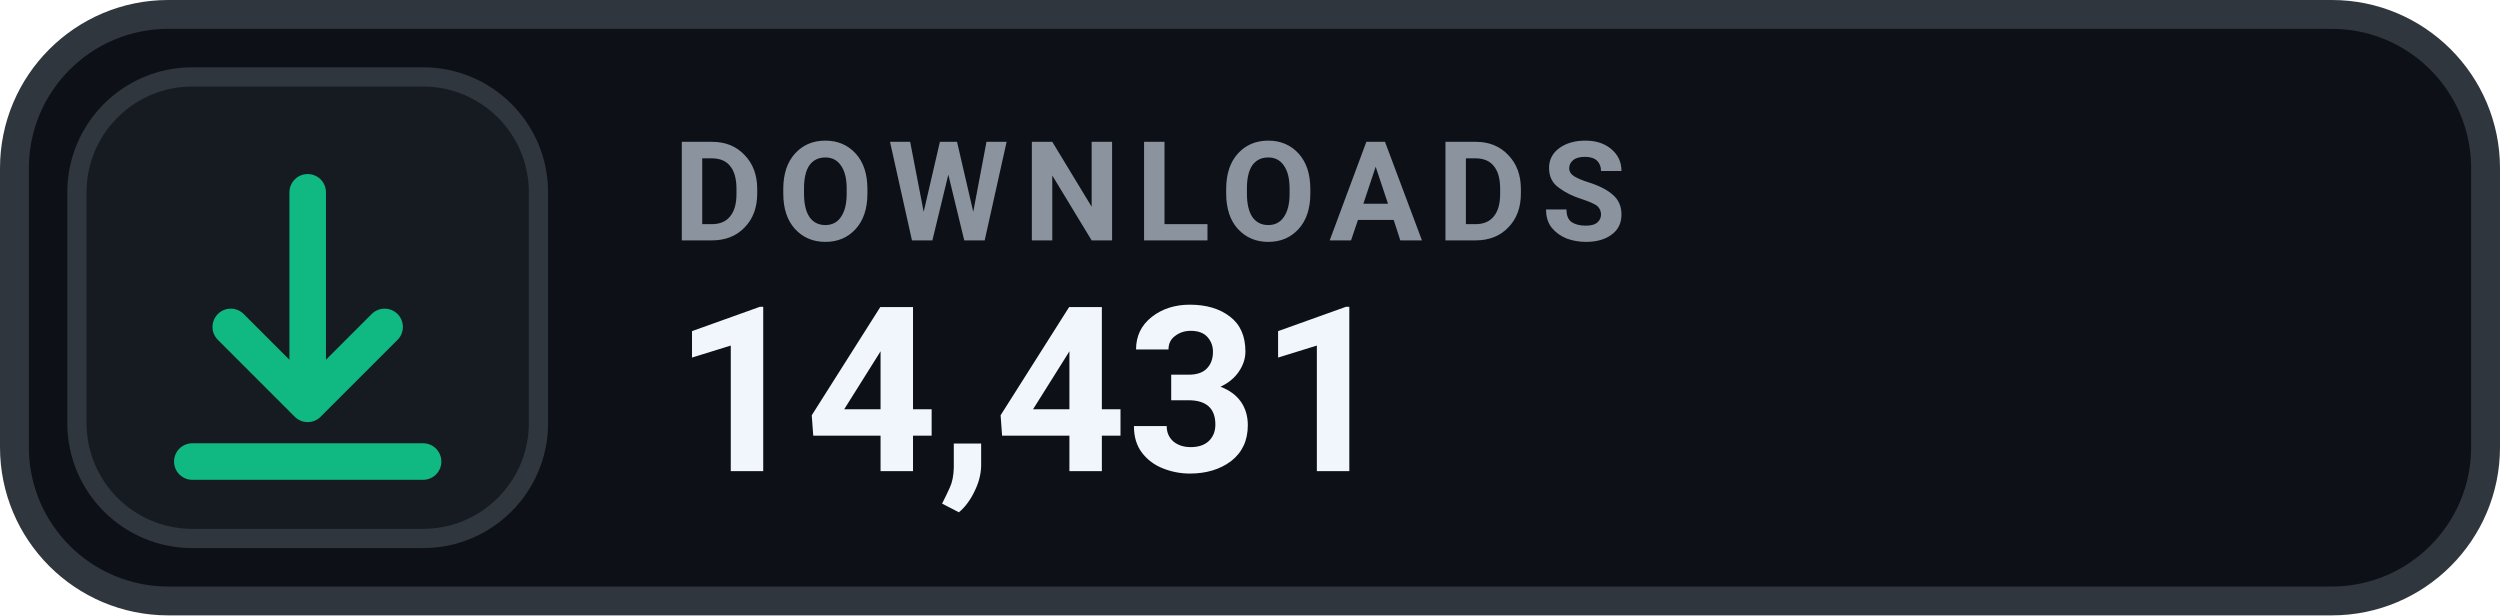
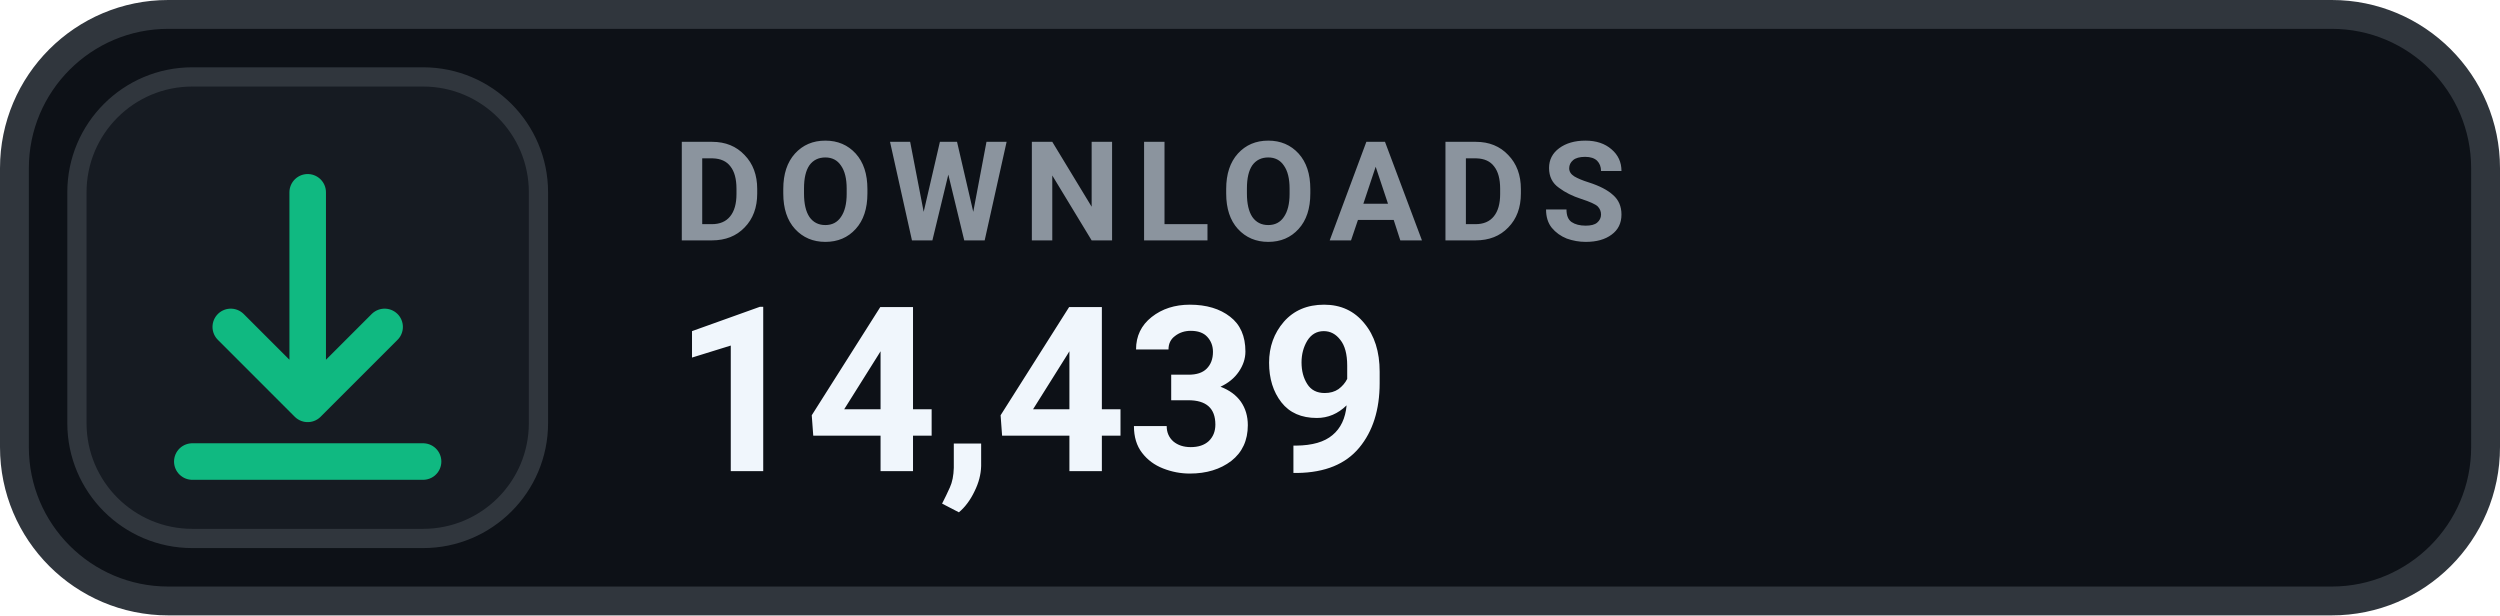
- <svg xmlns="http://www.w3.org/2000/svg" width="130" height="32" viewBox="0 0 130 32" role="img" aria-label="DOWNLOADS 14,431">
+ <svg xmlns="http://www.w3.org/2000/svg" width="130" height="32" viewBox="0 0 130 32" role="img" aria-label="DOWNLOADS 14,439">
  <rect x=".75" y=".75" width="128.5" height="30.5" rx="8" fill="#0D1117" stroke="#30363D" stroke-width="1.5" />
  <rect x="4" y="4" width="24" height="24" rx="6" fill="#161B22" stroke="#30363D" stroke-width="1" />
  <g transform="translate(16 16)" style="color:#10B981;">
    <path d="M0 -6 v11 m0 0 l4 -4 m-4 4 l-4 -4 M-6 8 h12" fill="none" stroke="currentColor" stroke-width="1.9" stroke-linecap="round" stroke-linejoin="round" />
  </g>
  <text x="35" y="12.5" fill="#8B949E" font-family="-apple-system,BlinkMacSystemFont,'Segoe UI',Roboto,Helvetica,Arial,sans-serif" font-size="7.2" font-weight="700" letter-spacing=".75">DOWNLOADS</text>
-   <text x="35" y="24.5" fill="#F0F6FC" font-family="-apple-system,BlinkMacSystemFont,'Segoe UI',Roboto,Helvetica,Arial,sans-serif" font-size="12" font-weight="700">14,431</text>
+   <text x="35" y="24.5" fill="#F0F6FC" font-family="-apple-system,BlinkMacSystemFont,'Segoe UI',Roboto,Helvetica,Arial,sans-serif" font-size="12" font-weight="700">14,439</text>
</svg>
